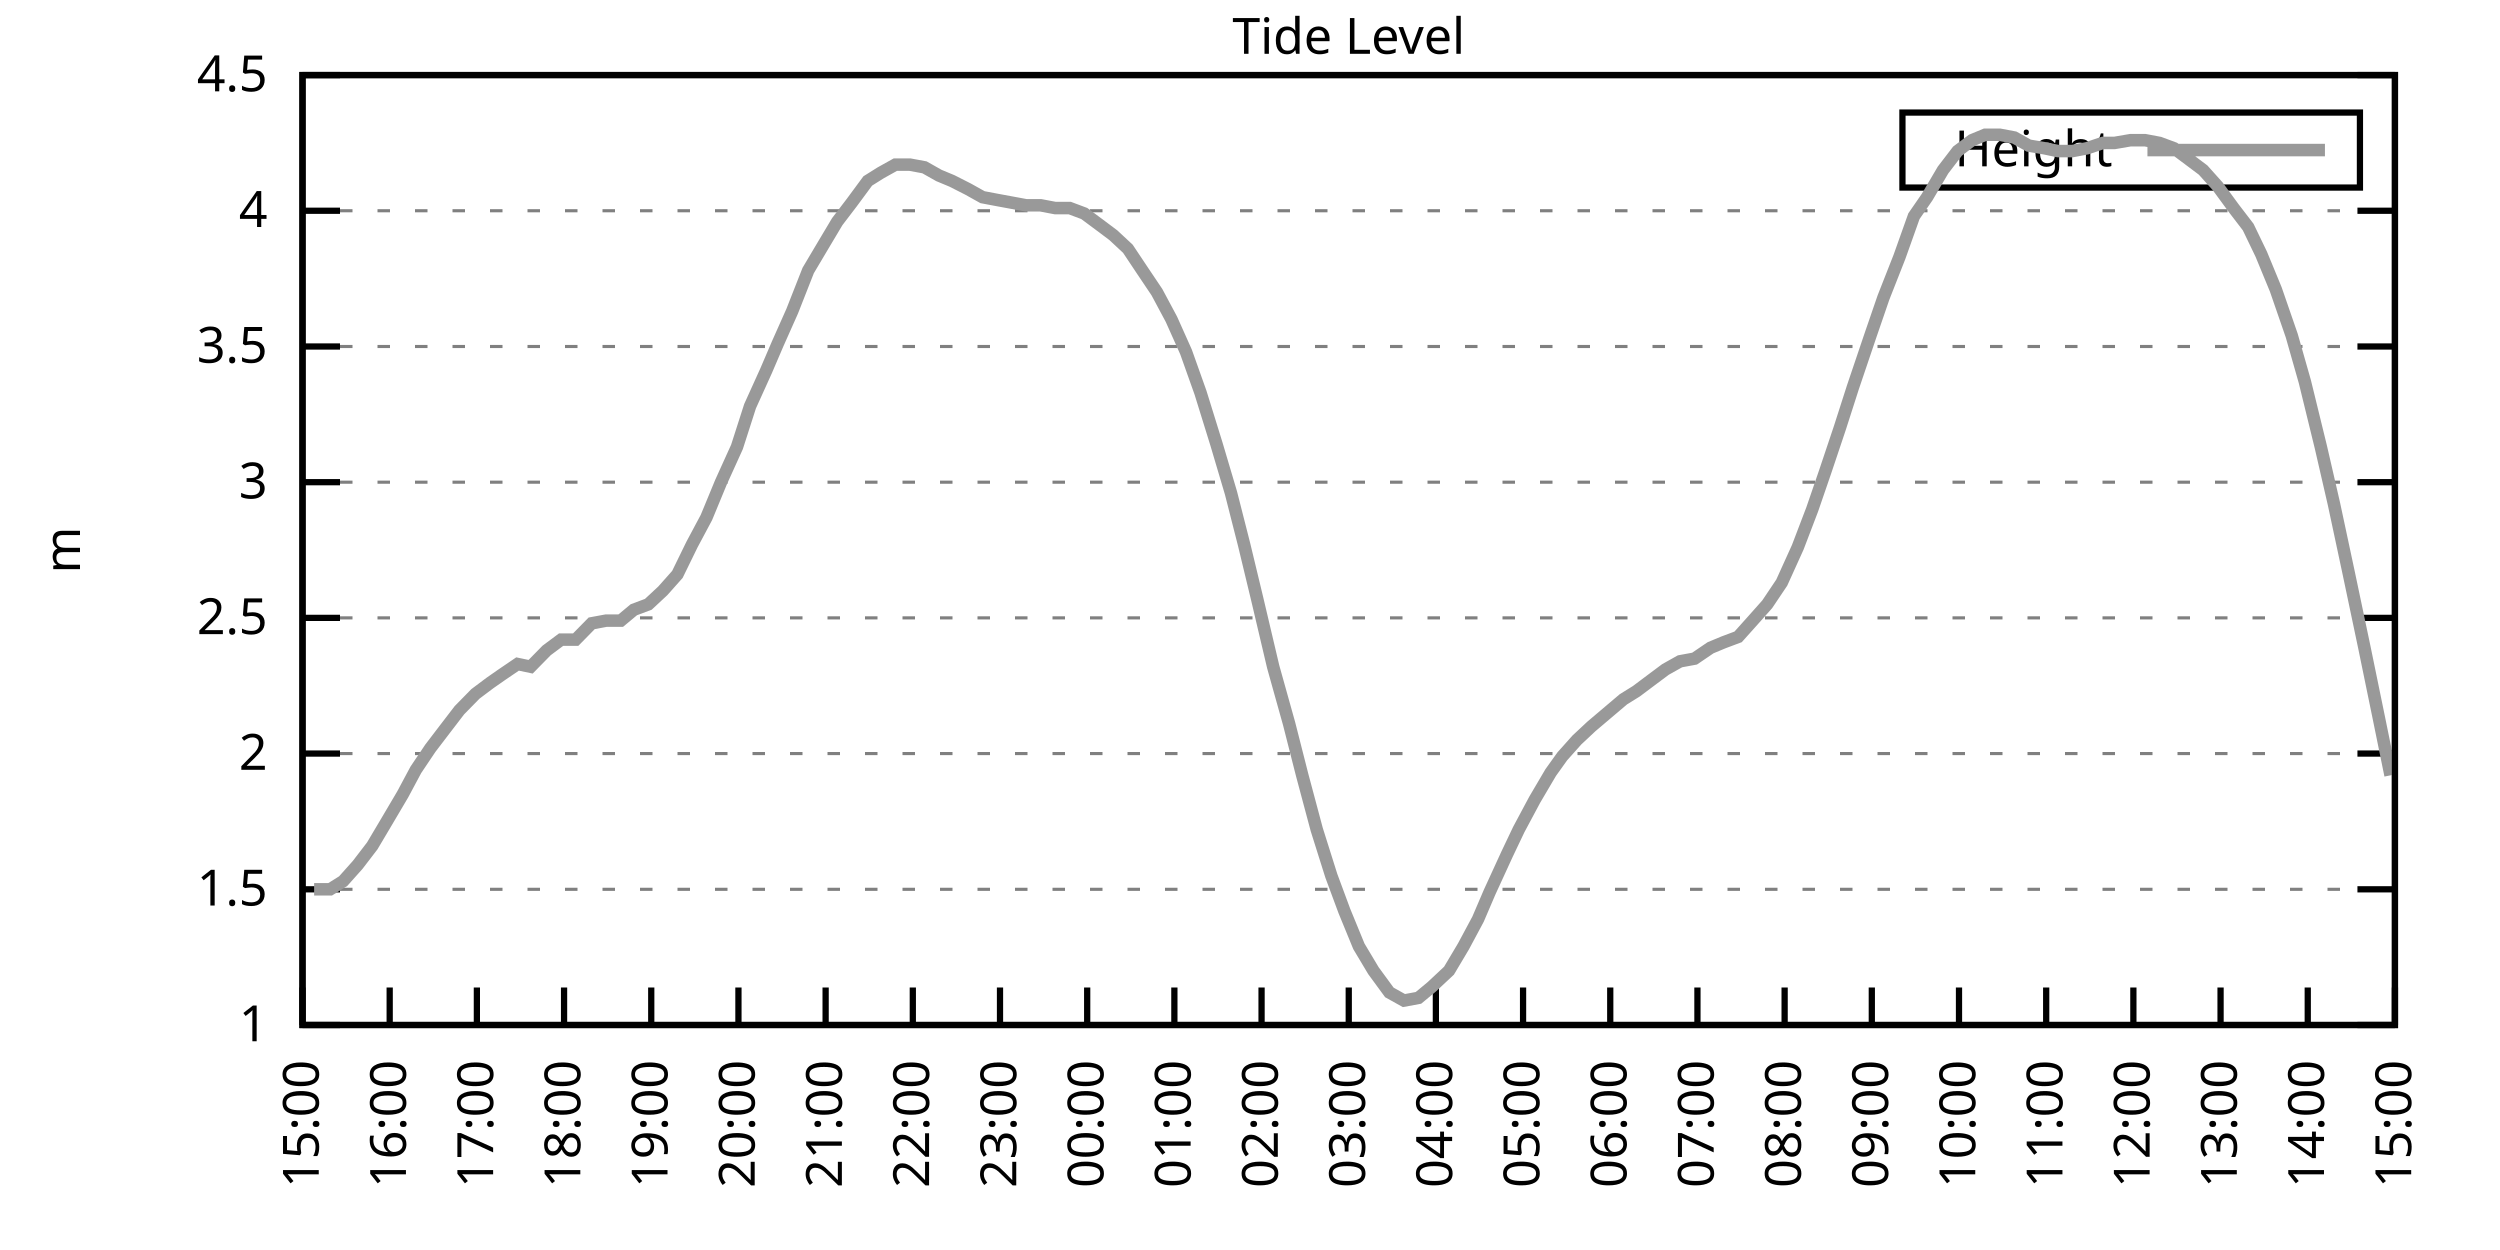
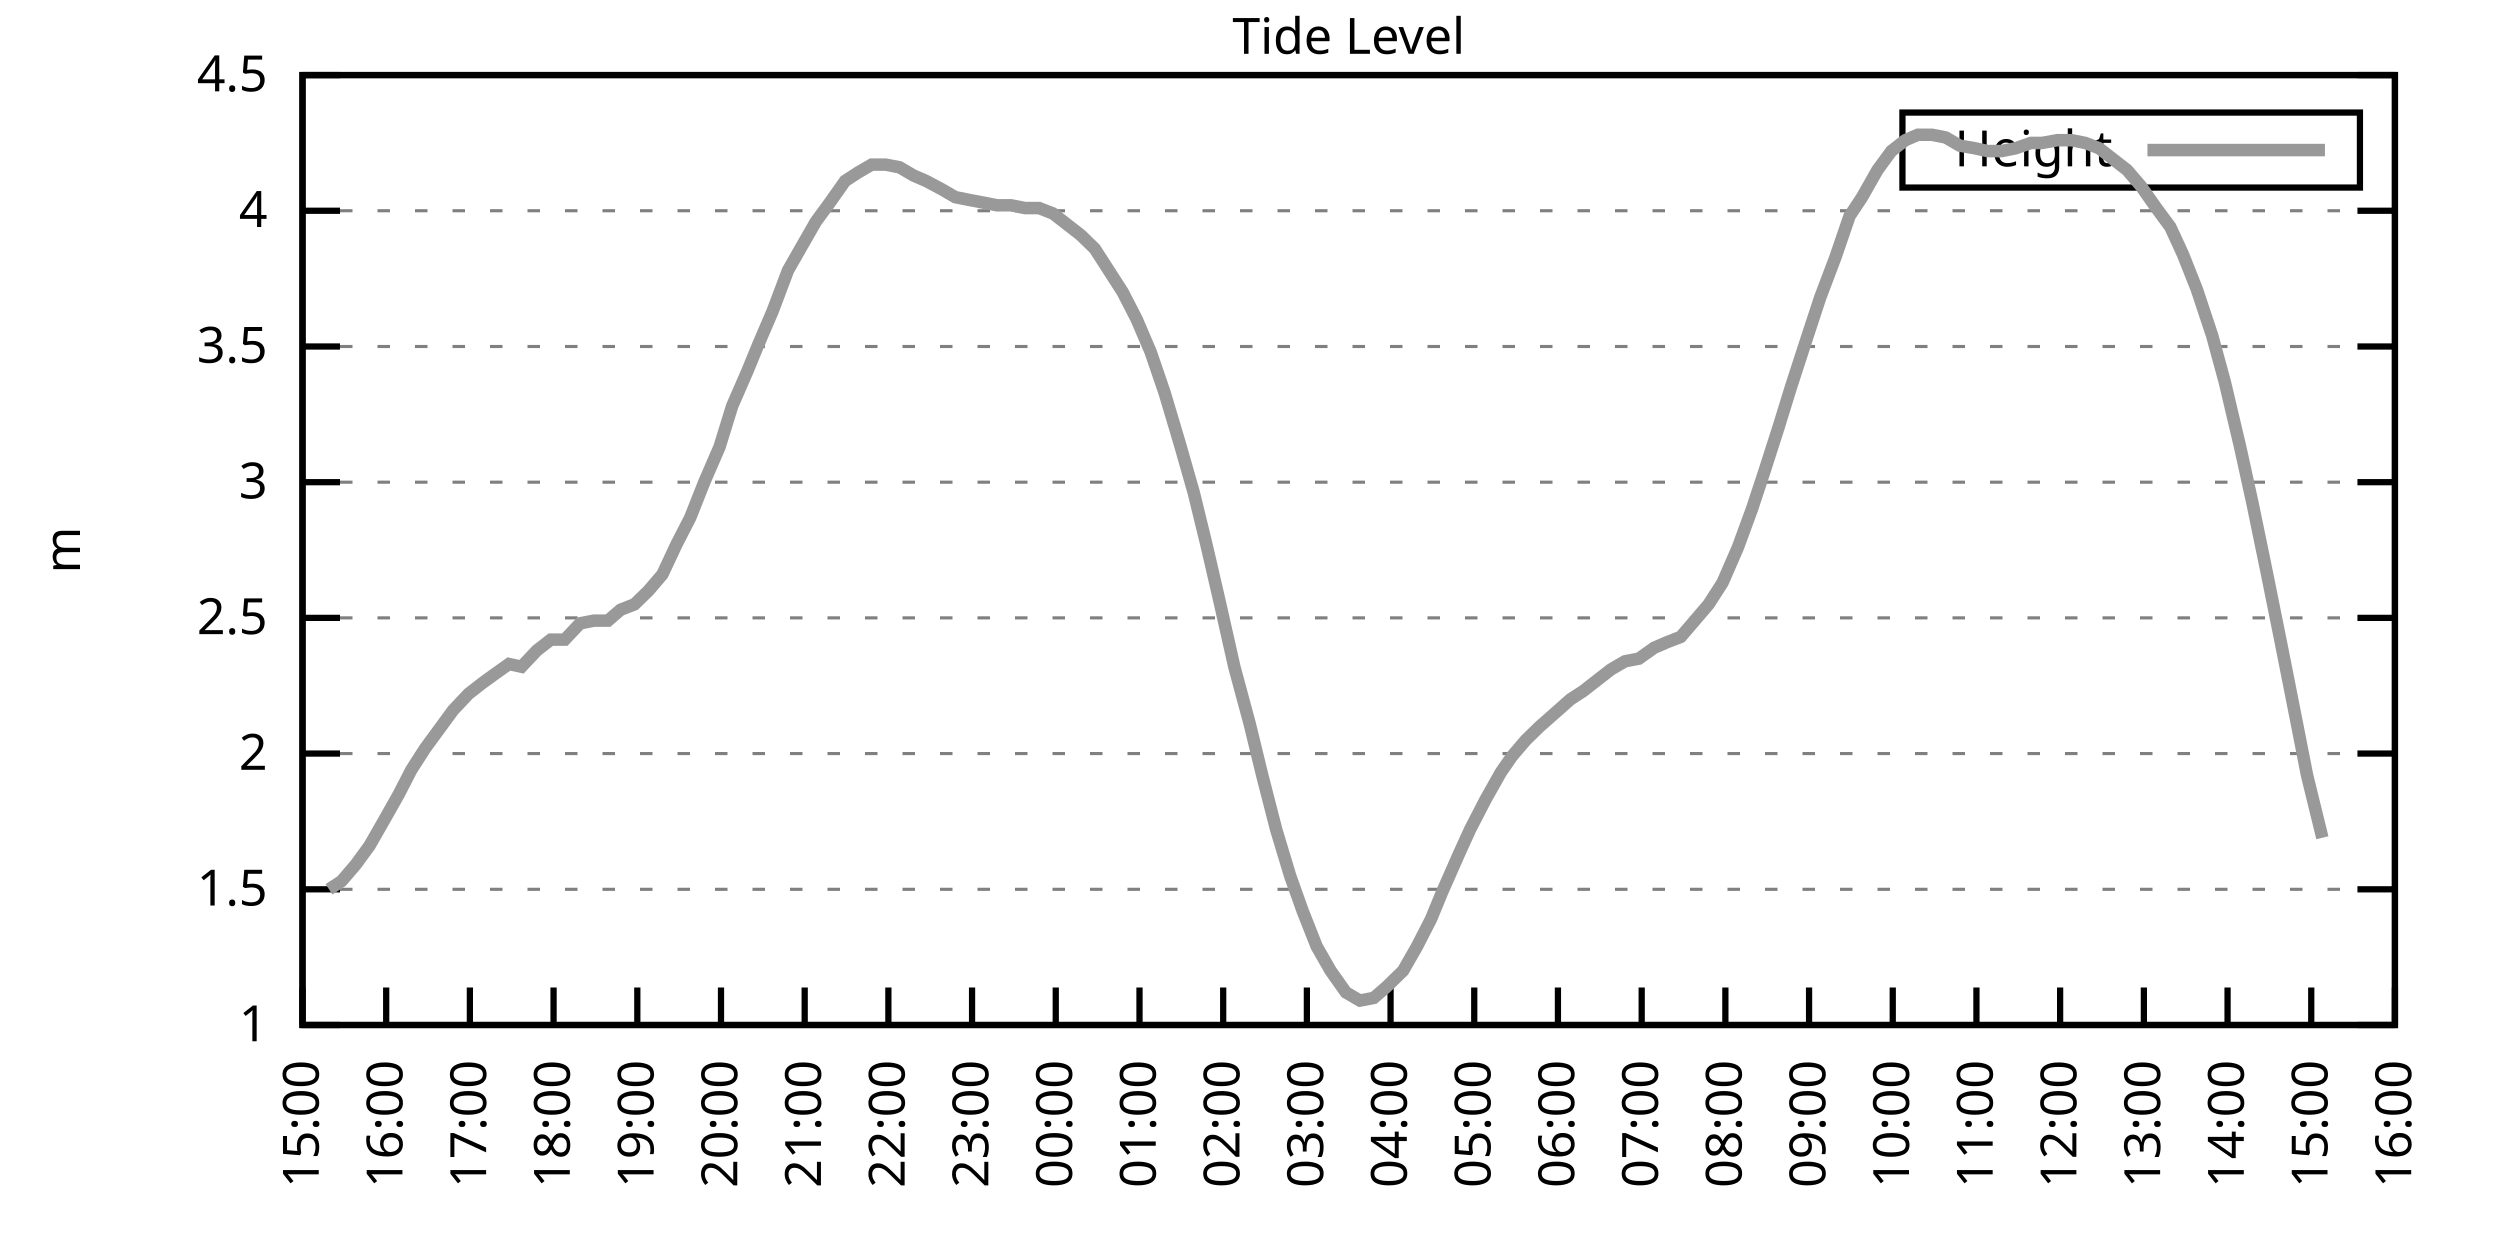
<svg xmlns="http://www.w3.org/2000/svg" xmlns:xlink="http://www.w3.org/1999/xlink" width="400" height="200" viewBox="0 0 400 200">
  <g id="gnuplot_canvas">
    <rect x="0" y="0" width="400" height="200" fill="none" />
    <defs>
      <circle id="gpDot" r="0.5" stroke-width="0.5" stroke="currentColor" />
      <path id="gpPt0" stroke-width="0.333" stroke="currentColor" d="M-1,0 h2 M0,-1 v2" />
      <path id="gpPt1" stroke-width="0.333" stroke="currentColor" d="M-1,-1 L1,1 M1,-1 L-1,1" />
      <path id="gpPt2" stroke-width="0.333" stroke="currentColor" d="M-1,0 L1,0 M0,-1 L0,1 M-1,-1 L1,1 M-1,1 L1,-1" />
      <rect id="gpPt3" stroke-width="0.333" stroke="currentColor" x="-1" y="-1" width="2" height="2" />
      <rect id="gpPt4" stroke-width="0.333" stroke="currentColor" fill="currentColor" x="-1" y="-1" width="2" height="2" />
      <circle id="gpPt5" stroke-width="0.333" stroke="currentColor" cx="0" cy="0" r="1" />
      <use xlink:href="#gpPt5" id="gpPt6" fill="currentColor" stroke="none" />
      <path id="gpPt7" stroke-width="0.333" stroke="currentColor" d="M0,-1.33 L-1.33,0.67 L1.33,0.67 z" />
      <use xlink:href="#gpPt7" id="gpPt8" fill="currentColor" stroke="none" />
      <use xlink:href="#gpPt7" id="gpPt9" stroke="currentColor" transform="rotate(180)" />
      <use xlink:href="#gpPt9" id="gpPt10" fill="currentColor" stroke="none" />
      <use xlink:href="#gpPt3" id="gpPt11" stroke="currentColor" transform="rotate(45)" />
      <use xlink:href="#gpPt11" id="gpPt12" fill="currentColor" stroke="none" />
      <path id="gpPt13" stroke-width="0.333" stroke="currentColor" d="M0,1.330 L1.265,0.411 L0.782,-1.067 L-0.782,-1.076 L-1.265,0.411 z" />
      <use xlink:href="#gpPt13" id="gpPt14" fill="currentColor" stroke="none" />
      <filter id="textbox" filterUnits="objectBoundingBox" x="0" y="0" height="1" width="1">
        <feFlood flood-color="white" flood-opacity="1" result="bgnd" />
        <feComposite in="SourceGraphic" in2="bgnd" operator="atop" />
      </filter>
      <filter id="greybox" filterUnits="objectBoundingBox" x="0" y="0" height="1" width="1">
        <feFlood flood-color="lightgrey" flood-opacity="1" result="grey" />
        <feComposite in="SourceGraphic" in2="grey" operator="atop" />
      </filter>
    </defs>
    <g fill="none" color="white" stroke="currentColor" stroke-width="1.00" stroke-linecap="butt" stroke-linejoin="miter">
</g>
    <g fill="none" color="black" stroke="currentColor" stroke-width="1.00" stroke-linecap="butt" stroke-linejoin="miter">
      <g stroke="none" shape-rendering="crispEdges">
        <polygon fill="rgb(255, 255, 255)" points="48.40,164.00 383.18,164.00 383.18,12.02 48.40,12.02 " />
      </g>
    </g>
    <g fill="none" color="black" stroke="currentColor" stroke-width="1.00" stroke-linecap="butt" stroke-linejoin="miter">
</g>
    <g fill="none" color="black" stroke="black" stroke-width="0.50" stroke-linecap="butt" stroke-linejoin="miter">
</g>
    <g fill="none" color="gray" stroke="currentColor" stroke-width="0.50" stroke-linecap="butt" stroke-linejoin="miter">
      <path stroke="gray" stroke-dasharray="2,4" class="gridline" d="M48.40,164.00 L383.19,164.00  " />
    </g>
    <g fill="none" color="gray" stroke="gray" stroke-width="1.00" stroke-linecap="butt" stroke-linejoin="miter">
</g>
    <g fill="none" color="black" stroke="currentColor" stroke-width="1.00" stroke-linecap="butt" stroke-linejoin="miter">
      <path stroke="black" d="M48.40,164.00 L54.40,164.00 M383.19,164.00 L377.19,164.00  " />
      <g transform="translate(42.80,166.60)" stroke="none" fill="black" font-family="Sans" font-size="8.00" text-anchor="end">
        <text>
          <tspan font-family="Sans"> 1</tspan>
        </text>
      </g>
    </g>
    <g fill="none" color="black" stroke="currentColor" stroke-width="1.00" stroke-linecap="butt" stroke-linejoin="miter">
</g>
    <g fill="none" color="black" stroke="black" stroke-width="0.50" stroke-linecap="butt" stroke-linejoin="miter">
</g>
    <g fill="none" color="gray" stroke="currentColor" stroke-width="0.50" stroke-linecap="butt" stroke-linejoin="miter">
      <path stroke="gray" stroke-dasharray="2,4" class="gridline" d="M48.40,142.29 L383.19,142.29  " />
    </g>
    <g fill="none" color="gray" stroke="gray" stroke-width="1.00" stroke-linecap="butt" stroke-linejoin="miter">
</g>
    <g fill="none" color="black" stroke="currentColor" stroke-width="1.00" stroke-linecap="butt" stroke-linejoin="miter">
      <path stroke="black" d="M48.40,142.29 L54.40,142.29 M383.19,142.29 L377.19,142.29  " />
      <g transform="translate(42.80,144.89)" stroke="none" fill="black" font-family="Sans" font-size="8.00" text-anchor="end">
        <text>
          <tspan font-family="Sans"> 1.5</tspan>
        </text>
      </g>
    </g>
    <g fill="none" color="black" stroke="currentColor" stroke-width="1.00" stroke-linecap="butt" stroke-linejoin="miter">
</g>
    <g fill="none" color="black" stroke="black" stroke-width="0.50" stroke-linecap="butt" stroke-linejoin="miter">
</g>
    <g fill="none" color="gray" stroke="currentColor" stroke-width="0.50" stroke-linecap="butt" stroke-linejoin="miter">
      <path stroke="gray" stroke-dasharray="2,4" class="gridline" d="M48.40,120.57 L383.19,120.57  " />
    </g>
    <g fill="none" color="gray" stroke="gray" stroke-width="1.00" stroke-linecap="butt" stroke-linejoin="miter">
</g>
    <g fill="none" color="black" stroke="currentColor" stroke-width="1.00" stroke-linecap="butt" stroke-linejoin="miter">
      <path stroke="black" d="M48.40,120.57 L54.40,120.57 M383.19,120.57 L377.19,120.57  " />
      <g transform="translate(42.80,123.17)" stroke="none" fill="black" font-family="Sans" font-size="8.00" text-anchor="end">
        <text>
          <tspan font-family="Sans"> 2</tspan>
        </text>
      </g>
    </g>
    <g fill="none" color="black" stroke="currentColor" stroke-width="1.00" stroke-linecap="butt" stroke-linejoin="miter">
</g>
    <g fill="none" color="black" stroke="black" stroke-width="0.50" stroke-linecap="butt" stroke-linejoin="miter">
</g>
    <g fill="none" color="gray" stroke="currentColor" stroke-width="0.50" stroke-linecap="butt" stroke-linejoin="miter">
      <path stroke="gray" stroke-dasharray="2,4" class="gridline" d="M48.40,98.86 L383.19,98.86  " />
    </g>
    <g fill="none" color="gray" stroke="gray" stroke-width="1.00" stroke-linecap="butt" stroke-linejoin="miter">
</g>
    <g fill="none" color="black" stroke="currentColor" stroke-width="1.00" stroke-linecap="butt" stroke-linejoin="miter">
      <path stroke="black" d="M48.40,98.86 L54.40,98.86 M383.19,98.86 L377.19,98.86  " />
      <g transform="translate(42.80,101.46)" stroke="none" fill="black" font-family="Sans" font-size="8.00" text-anchor="end">
        <text>
          <tspan font-family="Sans"> 2.5</tspan>
        </text>
      </g>
    </g>
    <g fill="none" color="black" stroke="currentColor" stroke-width="1.00" stroke-linecap="butt" stroke-linejoin="miter">
</g>
    <g fill="none" color="black" stroke="black" stroke-width="0.50" stroke-linecap="butt" stroke-linejoin="miter">
</g>
    <g fill="none" color="gray" stroke="currentColor" stroke-width="0.50" stroke-linecap="butt" stroke-linejoin="miter">
      <path stroke="gray" stroke-dasharray="2,4" class="gridline" d="M48.40,77.15 L383.19,77.15  " />
    </g>
    <g fill="none" color="gray" stroke="gray" stroke-width="1.00" stroke-linecap="butt" stroke-linejoin="miter">
</g>
    <g fill="none" color="black" stroke="currentColor" stroke-width="1.00" stroke-linecap="butt" stroke-linejoin="miter">
      <path stroke="black" d="M48.40,77.15 L54.40,77.15 M383.19,77.15 L377.19,77.15  " />
      <g transform="translate(42.80,79.75)" stroke="none" fill="black" font-family="Sans" font-size="8.00" text-anchor="end">
        <text>
          <tspan font-family="Sans"> 3</tspan>
        </text>
      </g>
    </g>
    <g fill="none" color="black" stroke="currentColor" stroke-width="1.00" stroke-linecap="butt" stroke-linejoin="miter">
</g>
    <g fill="none" color="black" stroke="black" stroke-width="0.50" stroke-linecap="butt" stroke-linejoin="miter">
</g>
    <g fill="none" color="gray" stroke="currentColor" stroke-width="0.50" stroke-linecap="butt" stroke-linejoin="miter">
      <path stroke="gray" stroke-dasharray="2,4" class="gridline" d="M48.40,55.44 L383.19,55.44  " />
    </g>
    <g fill="none" color="gray" stroke="gray" stroke-width="1.00" stroke-linecap="butt" stroke-linejoin="miter">
</g>
    <g fill="none" color="black" stroke="currentColor" stroke-width="1.00" stroke-linecap="butt" stroke-linejoin="miter">
      <path stroke="black" d="M48.40,55.44 L54.40,55.44 M383.19,55.44 L377.19,55.44  " />
      <g transform="translate(42.80,58.04)" stroke="none" fill="black" font-family="Sans" font-size="8.00" text-anchor="end">
        <text>
          <tspan font-family="Sans"> 3.5</tspan>
        </text>
      </g>
    </g>
    <g fill="none" color="black" stroke="currentColor" stroke-width="1.00" stroke-linecap="butt" stroke-linejoin="miter">
</g>
    <g fill="none" color="black" stroke="black" stroke-width="0.50" stroke-linecap="butt" stroke-linejoin="miter">
</g>
    <g fill="none" color="gray" stroke="currentColor" stroke-width="0.50" stroke-linecap="butt" stroke-linejoin="miter">
      <path stroke="gray" stroke-dasharray="2,4" class="gridline" d="M48.40,33.72 L383.19,33.72  " />
    </g>
    <g fill="none" color="gray" stroke="gray" stroke-width="1.00" stroke-linecap="butt" stroke-linejoin="miter">
</g>
    <g fill="none" color="black" stroke="currentColor" stroke-width="1.00" stroke-linecap="butt" stroke-linejoin="miter">
      <path stroke="black" d="M48.40,33.72 L54.40,33.72 M383.19,33.72 L377.19,33.72  " />
      <g transform="translate(42.80,36.32)" stroke="none" fill="black" font-family="Sans" font-size="8.00" text-anchor="end">
        <text>
          <tspan font-family="Sans"> 4</tspan>
        </text>
      </g>
    </g>
    <g fill="none" color="black" stroke="currentColor" stroke-width="1.00" stroke-linecap="butt" stroke-linejoin="miter">
</g>
    <g fill="none" color="black" stroke="black" stroke-width="0.50" stroke-linecap="butt" stroke-linejoin="miter">
</g>
    <g fill="none" color="gray" stroke="currentColor" stroke-width="0.50" stroke-linecap="butt" stroke-linejoin="miter">
      <path stroke="gray" stroke-dasharray="2,4" class="gridline" d="M48.40,12.01 L383.19,12.01  " />
    </g>
    <g fill="none" color="gray" stroke="gray" stroke-width="1.00" stroke-linecap="butt" stroke-linejoin="miter">
</g>
    <g fill="none" color="black" stroke="currentColor" stroke-width="1.00" stroke-linecap="butt" stroke-linejoin="miter">
      <path stroke="black" d="M48.40,12.01 L54.40,12.01 M383.19,12.01 L377.19,12.01  " />
      <g transform="translate(42.80,14.61)" stroke="none" fill="black" font-family="Sans" font-size="8.00" text-anchor="end">
        <text>
          <tspan font-family="Sans"> 4.5</tspan>
        </text>
      </g>
    </g>
    <g fill="none" color="black" stroke="currentColor" stroke-width="1.00" stroke-linecap="butt" stroke-linejoin="miter">
      <path stroke="black" d="M48.40,164.00 L48.40,158.00  " />
      <g transform="translate(51.00,169.60) rotate(270.00)" stroke="none" fill="black" font-family="Sans" font-size="8.00" text-anchor="end">
        <text>
          <tspan font-family="Sans">15:00</tspan>
        </text>
      </g>
    </g>
    <g fill="none" color="black" stroke="currentColor" stroke-width="1.00" stroke-linecap="butt" stroke-linejoin="miter">
-       <path stroke="black" d="M62.35,164.00 L62.35,158.00  " />
-       <g transform="translate(64.95,169.60) rotate(270.00)" stroke="none" fill="black" font-family="Sans" font-size="8.00" text-anchor="end">
+       <path stroke="black" d="M61.79,164.00 L61.79,158.00  " />
+       <g transform="translate(64.39,169.60) rotate(270.00)" stroke="none" fill="black" font-family="Sans" font-size="8.00" text-anchor="end">
        <text>
          <tspan font-family="Sans">16:00</tspan>
        </text>
      </g>
    </g>
    <g fill="none" color="black" stroke="currentColor" stroke-width="1.00" stroke-linecap="butt" stroke-linejoin="miter">
-       <path stroke="black" d="M76.30,164.00 L76.30,158.00  " />
-       <g transform="translate(78.90,169.60) rotate(270.00)" stroke="none" fill="black" font-family="Sans" font-size="8.00" text-anchor="end">
+       <path stroke="black" d="M75.18,164.00 L75.18,158.00  " />
+       <g transform="translate(77.78,169.60) rotate(270.00)" stroke="none" fill="black" font-family="Sans" font-size="8.00" text-anchor="end">
        <text>
          <tspan font-family="Sans">17:00</tspan>
        </text>
      </g>
    </g>
    <g fill="none" color="black" stroke="currentColor" stroke-width="1.00" stroke-linecap="butt" stroke-linejoin="miter">
-       <path stroke="black" d="M90.25,164.00 L90.25,158.00  " />
-       <g transform="translate(92.85,169.60) rotate(270.00)" stroke="none" fill="black" font-family="Sans" font-size="8.00" text-anchor="end">
+       <path stroke="black" d="M88.57,164.00 L88.57,158.00  " />
+       <g transform="translate(91.17,169.60) rotate(270.00)" stroke="none" fill="black" font-family="Sans" font-size="8.00" text-anchor="end">
        <text>
          <tspan font-family="Sans">18:00</tspan>
        </text>
      </g>
    </g>
    <g fill="none" color="black" stroke="currentColor" stroke-width="1.00" stroke-linecap="butt" stroke-linejoin="miter">
-       <path stroke="black" d="M104.20,164.00 L104.20,158.00  " />
-       <g transform="translate(106.80,169.60) rotate(270.00)" stroke="none" fill="black" font-family="Sans" font-size="8.00" text-anchor="end">
+       <path stroke="black" d="M101.97,164.00 L101.97,158.00  " />
+       <g transform="translate(104.57,169.60) rotate(270.00)" stroke="none" fill="black" font-family="Sans" font-size="8.00" text-anchor="end">
        <text>
          <tspan font-family="Sans">19:00</tspan>
        </text>
      </g>
    </g>
    <g fill="none" color="black" stroke="currentColor" stroke-width="1.00" stroke-linecap="butt" stroke-linejoin="miter">
-       <path stroke="black" d="M118.15,164.00 L118.15,158.00  " />
-       <g transform="translate(120.75,169.60) rotate(270.00)" stroke="none" fill="black" font-family="Sans" font-size="8.00" text-anchor="end">
+       <path stroke="black" d="M115.36,164.00 L115.36,158.00  " />
+       <g transform="translate(117.96,169.60) rotate(270.00)" stroke="none" fill="black" font-family="Sans" font-size="8.00" text-anchor="end">
        <text>
          <tspan font-family="Sans">20:00</tspan>
        </text>
      </g>
    </g>
    <g fill="none" color="black" stroke="currentColor" stroke-width="1.00" stroke-linecap="butt" stroke-linejoin="miter">
-       <path stroke="black" d="M132.10,164.00 L132.10,158.00  " />
-       <g transform="translate(134.70,169.60) rotate(270.00)" stroke="none" fill="black" font-family="Sans" font-size="8.00" text-anchor="end">
+       <path stroke="black" d="M128.75,164.00 L128.75,158.00  " />
+       <g transform="translate(131.35,169.60) rotate(270.00)" stroke="none" fill="black" font-family="Sans" font-size="8.00" text-anchor="end">
        <text>
          <tspan font-family="Sans">21:00</tspan>
        </text>
      </g>
    </g>
    <g fill="none" color="black" stroke="currentColor" stroke-width="1.00" stroke-linecap="butt" stroke-linejoin="miter">
-       <path stroke="black" d="M146.05,164.00 L146.05,158.00  " />
-       <g transform="translate(148.65,169.60) rotate(270.00)" stroke="none" fill="black" font-family="Sans" font-size="8.00" text-anchor="end">
+       <path stroke="black" d="M142.14,164.00 L142.14,158.00  " />
+       <g transform="translate(144.74,169.60) rotate(270.00)" stroke="none" fill="black" font-family="Sans" font-size="8.00" text-anchor="end">
        <text>
          <tspan font-family="Sans">22:00</tspan>
        </text>
      </g>
    </g>
    <g fill="none" color="black" stroke="currentColor" stroke-width="1.00" stroke-linecap="butt" stroke-linejoin="miter">
-       <path stroke="black" d="M160.00,164.00 L160.00,158.00  " />
-       <g transform="translate(162.60,169.60) rotate(270.00)" stroke="none" fill="black" font-family="Sans" font-size="8.00" text-anchor="end">
+       <path stroke="black" d="M155.53,164.00 L155.53,158.00  " />
+       <g transform="translate(158.13,169.60) rotate(270.00)" stroke="none" fill="black" font-family="Sans" font-size="8.00" text-anchor="end">
        <text>
          <tspan font-family="Sans">23:00</tspan>
        </text>
      </g>
    </g>
    <g fill="none" color="black" stroke="currentColor" stroke-width="1.00" stroke-linecap="butt" stroke-linejoin="miter">
-       <path stroke="black" d="M173.95,164.00 L173.95,158.00  " />
-       <g transform="translate(176.55,169.60) rotate(270.00)" stroke="none" fill="black" font-family="Sans" font-size="8.00" text-anchor="end">
+       <path stroke="black" d="M168.92,164.00 L168.92,158.00  " />
+       <g transform="translate(171.52,169.60) rotate(270.00)" stroke="none" fill="black" font-family="Sans" font-size="8.00" text-anchor="end">
        <text>
          <tspan font-family="Sans">00:00</tspan>
        </text>
      </g>
    </g>
    <g fill="none" color="black" stroke="currentColor" stroke-width="1.00" stroke-linecap="butt" stroke-linejoin="miter">
-       <path stroke="black" d="M187.90,164.00 L187.90,158.00  " />
-       <g transform="translate(190.50,169.60) rotate(270.00)" stroke="none" fill="black" font-family="Sans" font-size="8.00" text-anchor="end">
+       <path stroke="black" d="M182.32,164.00 L182.32,158.00  " />
+       <g transform="translate(184.92,169.60) rotate(270.00)" stroke="none" fill="black" font-family="Sans" font-size="8.00" text-anchor="end">
        <text>
          <tspan font-family="Sans">01:00</tspan>
        </text>
      </g>
    </g>
    <g fill="none" color="black" stroke="currentColor" stroke-width="1.00" stroke-linecap="butt" stroke-linejoin="miter">
-       <path stroke="black" d="M201.85,164.00 L201.85,158.00  " />
-       <g transform="translate(204.45,169.60) rotate(270.00)" stroke="none" fill="black" font-family="Sans" font-size="8.00" text-anchor="end">
+       <path stroke="black" d="M195.71,164.00 L195.71,158.00  " />
+       <g transform="translate(198.31,169.60) rotate(270.00)" stroke="none" fill="black" font-family="Sans" font-size="8.00" text-anchor="end">
        <text>
          <tspan font-family="Sans">02:00</tspan>
        </text>
      </g>
    </g>
    <g fill="none" color="black" stroke="currentColor" stroke-width="1.00" stroke-linecap="butt" stroke-linejoin="miter">
-       <path stroke="black" d="M215.80,164.00 L215.80,158.00  " />
-       <g transform="translate(218.40,169.60) rotate(270.00)" stroke="none" fill="black" font-family="Sans" font-size="8.00" text-anchor="end">
+       <path stroke="black" d="M209.10,164.00 L209.10,158.00  " />
+       <g transform="translate(211.70,169.60) rotate(270.00)" stroke="none" fill="black" font-family="Sans" font-size="8.00" text-anchor="end">
        <text>
          <tspan font-family="Sans">03:00</tspan>
        </text>
      </g>
    </g>
    <g fill="none" color="black" stroke="currentColor" stroke-width="1.00" stroke-linecap="butt" stroke-linejoin="miter">
-       <path stroke="black" d="M229.74,164.00 L229.74,158.00  " />
-       <g transform="translate(232.34,169.60) rotate(270.00)" stroke="none" fill="black" font-family="Sans" font-size="8.00" text-anchor="end">
+       <path stroke="black" d="M222.49,164.00 L222.49,158.00  " />
+       <g transform="translate(225.09,169.60) rotate(270.00)" stroke="none" fill="black" font-family="Sans" font-size="8.00" text-anchor="end">
        <text>
          <tspan font-family="Sans">04:00</tspan>
        </text>
      </g>
    </g>
    <g fill="none" color="black" stroke="currentColor" stroke-width="1.00" stroke-linecap="butt" stroke-linejoin="miter">
-       <path stroke="black" d="M243.69,164.00 L243.69,158.00  " />
-       <g transform="translate(246.29,169.60) rotate(270.00)" stroke="none" fill="black" font-family="Sans" font-size="8.00" text-anchor="end">
+       <path stroke="black" d="M235.88,164.00 L235.88,158.00  " />
+       <g transform="translate(238.48,169.60) rotate(270.00)" stroke="none" fill="black" font-family="Sans" font-size="8.00" text-anchor="end">
        <text>
          <tspan font-family="Sans">05:00</tspan>
        </text>
      </g>
    </g>
    <g fill="none" color="black" stroke="currentColor" stroke-width="1.00" stroke-linecap="butt" stroke-linejoin="miter">
-       <path stroke="black" d="M257.64,164.00 L257.64,158.00  " />
-       <g transform="translate(260.24,169.60) rotate(270.00)" stroke="none" fill="black" font-family="Sans" font-size="8.00" text-anchor="end">
+       <path stroke="black" d="M249.27,164.00 L249.27,158.00  " />
+       <g transform="translate(251.87,169.60) rotate(270.00)" stroke="none" fill="black" font-family="Sans" font-size="8.00" text-anchor="end">
        <text>
          <tspan font-family="Sans">06:00</tspan>
        </text>
      </g>
    </g>
    <g fill="none" color="black" stroke="currentColor" stroke-width="1.00" stroke-linecap="butt" stroke-linejoin="miter">
-       <path stroke="black" d="M271.59,164.00 L271.59,158.00  " />
-       <g transform="translate(274.19,169.60) rotate(270.00)" stroke="none" fill="black" font-family="Sans" font-size="8.00" text-anchor="end">
+       <path stroke="black" d="M262.67,164.00 L262.67,158.00  " />
+       <g transform="translate(265.27,169.60) rotate(270.00)" stroke="none" fill="black" font-family="Sans" font-size="8.00" text-anchor="end">
        <text>
          <tspan font-family="Sans">07:00</tspan>
        </text>
      </g>
    </g>
    <g fill="none" color="black" stroke="currentColor" stroke-width="1.00" stroke-linecap="butt" stroke-linejoin="miter">
-       <path stroke="black" d="M285.54,164.00 L285.54,158.00  " />
-       <g transform="translate(288.14,169.60) rotate(270.00)" stroke="none" fill="black" font-family="Sans" font-size="8.00" text-anchor="end">
+       <path stroke="black" d="M276.06,164.00 L276.06,158.00  " />
+       <g transform="translate(278.66,169.60) rotate(270.00)" stroke="none" fill="black" font-family="Sans" font-size="8.00" text-anchor="end">
        <text>
          <tspan font-family="Sans">08:00</tspan>
        </text>
      </g>
    </g>
    <g fill="none" color="black" stroke="currentColor" stroke-width="1.00" stroke-linecap="butt" stroke-linejoin="miter">
-       <path stroke="black" d="M299.49,164.00 L299.49,158.00  " />
-       <g transform="translate(302.09,169.60) rotate(270.00)" stroke="none" fill="black" font-family="Sans" font-size="8.00" text-anchor="end">
+       <path stroke="black" d="M289.45,164.00 L289.45,158.00  " />
+       <g transform="translate(292.05,169.60) rotate(270.00)" stroke="none" fill="black" font-family="Sans" font-size="8.00" text-anchor="end">
        <text>
          <tspan font-family="Sans">09:00</tspan>
        </text>
      </g>
    </g>
    <g fill="none" color="black" stroke="currentColor" stroke-width="1.00" stroke-linecap="butt" stroke-linejoin="miter">
-       <path stroke="black" d="M313.44,164.00 L313.44,158.00  " />
-       <g transform="translate(316.04,169.60) rotate(270.00)" stroke="none" fill="black" font-family="Sans" font-size="8.00" text-anchor="end">
+       <path stroke="black" d="M302.84,164.00 L302.84,158.00  " />
+       <g transform="translate(305.44,169.60) rotate(270.00)" stroke="none" fill="black" font-family="Sans" font-size="8.00" text-anchor="end">
        <text>
          <tspan font-family="Sans">10:00</tspan>
        </text>
      </g>
    </g>
    <g fill="none" color="black" stroke="currentColor" stroke-width="1.00" stroke-linecap="butt" stroke-linejoin="miter">
-       <path stroke="black" d="M327.39,164.00 L327.39,158.00  " />
-       <g transform="translate(329.99,169.60) rotate(270.00)" stroke="none" fill="black" font-family="Sans" font-size="8.00" text-anchor="end">
+       <path stroke="black" d="M316.23,164.00 L316.23,158.00  " />
+       <g transform="translate(318.83,169.60) rotate(270.00)" stroke="none" fill="black" font-family="Sans" font-size="8.00" text-anchor="end">
        <text>
          <tspan font-family="Sans">11:00</tspan>
        </text>
      </g>
    </g>
    <g fill="none" color="black" stroke="currentColor" stroke-width="1.00" stroke-linecap="butt" stroke-linejoin="miter">
-       <path stroke="black" d="M341.34,164.00 L341.34,158.00  " />
-       <g transform="translate(343.94,169.60) rotate(270.00)" stroke="none" fill="black" font-family="Sans" font-size="8.00" text-anchor="end">
+       <path stroke="black" d="M329.62,164.00 L329.62,158.00  " />
+       <g transform="translate(332.22,169.60) rotate(270.00)" stroke="none" fill="black" font-family="Sans" font-size="8.00" text-anchor="end">
        <text>
          <tspan font-family="Sans">12:00</tspan>
        </text>
      </g>
    </g>
    <g fill="none" color="black" stroke="currentColor" stroke-width="1.00" stroke-linecap="butt" stroke-linejoin="miter">
-       <path stroke="black" d="M355.29,164.00 L355.29,158.00  " />
-       <g transform="translate(357.89,169.60) rotate(270.00)" stroke="none" fill="black" font-family="Sans" font-size="8.00" text-anchor="end">
+       <path stroke="black" d="M343.02,164.00 L343.02,158.00  " />
+       <g transform="translate(345.62,169.60) rotate(270.00)" stroke="none" fill="black" font-family="Sans" font-size="8.00" text-anchor="end">
        <text>
          <tspan font-family="Sans">13:00</tspan>
        </text>
      </g>
    </g>
    <g fill="none" color="black" stroke="currentColor" stroke-width="1.00" stroke-linecap="butt" stroke-linejoin="miter">
-       <path stroke="black" d="M369.24,164.00 L369.24,158.00  " />
-       <g transform="translate(371.84,169.60) rotate(270.00)" stroke="none" fill="black" font-family="Sans" font-size="8.00" text-anchor="end">
+       <path stroke="black" d="M356.41,164.00 L356.41,158.00  " />
+       <g transform="translate(359.01,169.60) rotate(270.00)" stroke="none" fill="black" font-family="Sans" font-size="8.00" text-anchor="end">
        <text>
          <tspan font-family="Sans">14:00</tspan>
+         </text>
+       </g>
+     </g>
+     <g fill="none" color="black" stroke="currentColor" stroke-width="1.00" stroke-linecap="butt" stroke-linejoin="miter">
+       <path stroke="black" d="M369.80,164.00 L369.80,158.00  " />
+       <g transform="translate(372.40,169.60) rotate(270.00)" stroke="none" fill="black" font-family="Sans" font-size="8.00" text-anchor="end">
+         <text>
+           <tspan font-family="Sans">15:00</tspan>
        </text>
      </g>
    </g>
    <g fill="none" color="black" stroke="currentColor" stroke-width="1.00" stroke-linecap="butt" stroke-linejoin="miter">
      <path stroke="black" d="M383.19,164.00 L383.19,158.00  " />
      <g transform="translate(385.79,169.60) rotate(270.00)" stroke="none" fill="black" font-family="Sans" font-size="8.00" text-anchor="end">
        <text>
-           <tspan font-family="Sans">15:00</tspan>
+           <tspan font-family="Sans">16:00</tspan>
        </text>
      </g>
    </g>
    <g fill="none" color="black" stroke="currentColor" stroke-width="1.00" stroke-linecap="butt" stroke-linejoin="miter">
</g>
    <g fill="none" color="black" stroke="currentColor" stroke-width="1.00" stroke-linecap="butt" stroke-linejoin="miter">
      <path stroke="black" d="M48.40,12.01 L48.40,164.00 L383.19,164.00 L383.19,12.01 L48.40,12.01 Z  " />
    </g>
    <g fill="none" color="black" stroke="currentColor" stroke-width="1.00" stroke-linecap="butt" stroke-linejoin="miter">
</g>
    <g fill="none" color="black" stroke="currentColor" stroke-width="1.00" stroke-linecap="butt" stroke-linejoin="miter">
      <path stroke="black" d="M304.39,30.01 L304.39,18.01 L377.59,18.01 L377.59,30.01 L304.39,30.01 Z  " />
    </g>
    <g id="Tide_level_plot_1">
      <g fill="none" color="white" stroke="black" stroke-width="2.00" stroke-linecap="butt" stroke-linejoin="miter">
</g>
      <g fill="none" color="black" stroke="currentColor" stroke-width="2.00" stroke-linecap="butt" stroke-linejoin="miter">
        <g transform="translate(337.99,26.61)" stroke="none" fill="black" font-family="Sans" font-size="8.00" text-anchor="end">
          <text>
            <tspan font-family="Sans">Height</tspan>
          </text>
        </g>
      </g>
      <g fill="none" color="black" stroke="currentColor" stroke-width="2.00" stroke-linecap="butt" stroke-linejoin="miter">
-         <path stroke="rgb(153, 153, 153)" d="M343.59,24.01 L371.99,24.01 M50.26,142.29 L52.82,142.29 L54.91,140.98 L57.23,138.38 L59.56,135.34 L61.88,131.43   L64.44,127.09 L66.53,123.18 L68.86,119.71 L71.18,116.67 L73.51,113.63 L76.07,111.02 L78.39,109.28 L80.25,107.98   L82.81,106.24 L84.90,106.68 L87.46,104.07 L89.78,102.34 L92.11,102.34 L94.67,99.73 L96.99,99.30 L99.32,99.30   L101.41,97.56 L103.73,96.69 L106.06,94.52 L108.38,91.91 L110.71,87.14 L113.03,82.79 L115.36,77.15 L117.92,71.50   L120.01,64.99 L122.57,59.34 L124.43,55.00 L126.75,49.79 L129.31,43.28 L131.63,39.37 L133.96,35.46 L136.28,32.42   L138.84,28.95 L140.93,27.64 L143.26,26.34 L145.58,26.34 L147.91,26.77 L150.23,28.08 L152.32,28.95 L154.88,30.25   L157.21,31.55 L159.53,31.99 L161.86,32.42 L164.18,32.85 L166.51,32.85 L168.83,33.29 L171.16,33.29 L173.48,34.16   L175.81,35.89 L178.13,37.63 L180.46,39.80 L182.78,43.28 L185.11,46.75 L187.43,51.09 L189.76,56.30 L192.08,62.82   L194.64,71.07 L196.96,78.89 L199.06,87.14 L201.15,95.82 L203.71,106.68 L206.26,115.80 L208.36,124.05 L210.68,132.73   L213.01,140.12 L215.10,145.76 L217.42,151.41 L219.75,155.31 L222.30,158.79 L224.63,160.09 L226.95,159.66 L229.05,157.92   L231.84,155.31 L234.16,151.41 L236.49,147.06 L238.35,142.72 L241.14,136.64 L243.00,132.73 L245.55,127.96 L248.11,123.61   L249.97,121.01 L252.30,118.40 L254.62,116.23 L257.18,114.06 L259.74,111.89 L261.83,110.59 L264.15,108.85 L266.48,107.11   L268.80,105.81 L271.13,105.38 L273.69,103.64 L275.78,102.77 L278.10,101.90 L280.43,99.30 L282.75,96.69 L285.08,93.22   L287.64,87.57 L289.96,81.49 L292.05,75.41 L294.38,68.46 L296.47,61.95 L299.26,53.70 L301.35,47.62 L303.91,41.11   L306.23,34.59 L308.33,31.55 L310.88,27.21 L313.21,24.17 L315.53,22.43 L317.63,21.56 L319.95,21.56 L322.28,22.00   L324.60,23.30 L327.16,23.73 L329.25,24.17 L331.58,24.17 L333.90,23.73 L336.46,22.87 L338.32,22.87 L340.88,22.43   L343.20,22.43 L345.53,22.87 L347.85,23.73 L350.18,25.47 L352.50,27.21 L354.83,29.81 L357.38,33.29 L359.71,36.33   L361.80,40.67 L364.13,46.32 L366.68,53.70 L368.78,61.08 L371.33,71.50 L373.43,80.62 L375.75,91.48 L378.31,103.64   L380.63,114.93 L382.49,124.05  " />
+         <path stroke="rgb(153, 153, 153)" d="M343.59,24.01 L371.99,24.01 M52.64,142.29 L54.65,140.98 L56.88,138.38 L59.11,135.34 L61.35,131.43 L63.80,127.09   L65.81,123.18 L68.04,119.71 L70.27,116.67 L72.50,113.63 L74.96,111.02 L77.19,109.28 L78.98,107.98 L81.43,106.24   L83.44,106.68 L85.90,104.07 L88.13,102.34 L90.36,102.34 L92.82,99.73 L95.05,99.30 L97.28,99.30 L99.29,97.56   L101.52,96.69 L103.75,94.52 L105.98,91.91 L108.22,87.14 L110.45,82.79 L112.68,77.15 L115.13,71.50 L117.14,64.99   L119.60,59.34 L121.38,55.00 L123.62,49.79 L126.07,43.28 L128.30,39.37 L130.54,35.46 L132.77,32.42 L135.22,28.95   L137.23,27.64 L139.46,26.34 L141.69,26.34 L143.93,26.77 L146.16,28.08 L148.17,28.95 L150.62,30.25 L152.85,31.55   L155.09,31.99 L157.32,32.42 L159.55,32.85 L161.78,32.85 L164.01,33.29 L166.25,33.29 L168.48,34.16 L170.71,35.89   L172.94,37.63 L175.17,39.80 L177.41,43.28 L179.64,46.75 L181.87,51.09 L184.10,56.30 L186.33,62.82 L188.79,71.07   L191.02,78.89 L193.03,87.14 L195.04,95.82 L197.49,106.68 L199.95,115.80 L201.96,124.05 L204.19,132.73 L206.42,140.12   L208.43,145.76 L210.66,151.41 L212.89,155.31 L215.35,158.79 L217.58,160.09 L219.81,159.66 L221.82,157.92 L224.50,155.31   L226.73,151.41 L228.96,147.06 L230.75,142.72 L233.43,136.64 L235.21,132.73 L237.67,127.96 L240.12,123.61 L241.91,121.01   L244.14,118.40 L246.37,116.23 L248.83,114.06 L251.28,111.89 L253.29,110.59 L255.52,108.85 L257.76,107.11 L259.99,105.81   L262.22,105.38 L264.67,103.64 L266.68,102.77 L268.92,101.90 L271.15,99.30 L273.38,96.69 L275.61,93.22 L278.07,87.57   L280.30,81.49 L282.31,75.41 L284.54,68.46 L286.55,61.95 L289.23,53.70 L291.23,47.62 L293.69,41.11 L295.92,34.59   L297.93,31.55 L300.39,27.21 L302.62,24.17 L304.85,22.43 L306.86,21.56 L309.09,21.56 L311.32,22.00 L313.55,23.30   L316.01,23.73 L318.02,24.17 L320.25,24.17 L322.48,23.73 L324.94,22.87 L326.72,22.87 L329.18,22.43 L331.41,22.43   L333.64,22.87 L335.87,23.73 L338.10,25.47 L340.34,27.21 L342.57,29.81 L345.02,33.29 L347.26,36.33 L349.26,40.67   L351.50,46.32 L353.95,53.70 L355.96,61.08 L358.42,71.50 L360.42,80.62 L362.66,91.48 L365.11,103.64 L367.34,114.93   L369.13,124.05 L371.58,134.04  " />
      </g>
    </g>
    <g fill="none" color="black" stroke="currentColor" stroke-width="2.00" stroke-linecap="butt" stroke-linejoin="miter">
</g>
    <g fill="none" color="black" stroke="black" stroke-width="1.00" stroke-linecap="butt" stroke-linejoin="miter">
</g>
    <g fill="none" color="black" stroke="currentColor" stroke-width="1.00" stroke-linecap="butt" stroke-linejoin="miter">
      <path stroke="black" d="M48.40,12.01 L48.40,164.00 L383.19,164.00 L383.19,12.01 L48.40,12.01 Z  " />
      <g transform="translate(12.80,88.01) rotate(270.00)" stroke="none" fill="black" font-family="Sans" font-size="8.00" text-anchor="middle">
        <text>
          <tspan font-family="Sans">m</tspan>
        </text>
      </g>
    </g>
    <g fill="none" color="black" stroke="currentColor" stroke-width="1.00" stroke-linecap="butt" stroke-linejoin="miter">
</g>
    <g fill="none" color="black" stroke="currentColor" stroke-width="1.00" stroke-linecap="butt" stroke-linejoin="miter">
      <g transform="translate(215.79,8.61)" stroke="none" fill="black" font-family="Sans" font-size="8.00" text-anchor="middle">
        <text>
          <tspan font-family="Sans">Tide Level</tspan>
        </text>
      </g>
    </g>
    <g fill="none" color="black" stroke="currentColor" stroke-width="1.00" stroke-linecap="butt" stroke-linejoin="miter">
</g>
  </g>
</svg>
